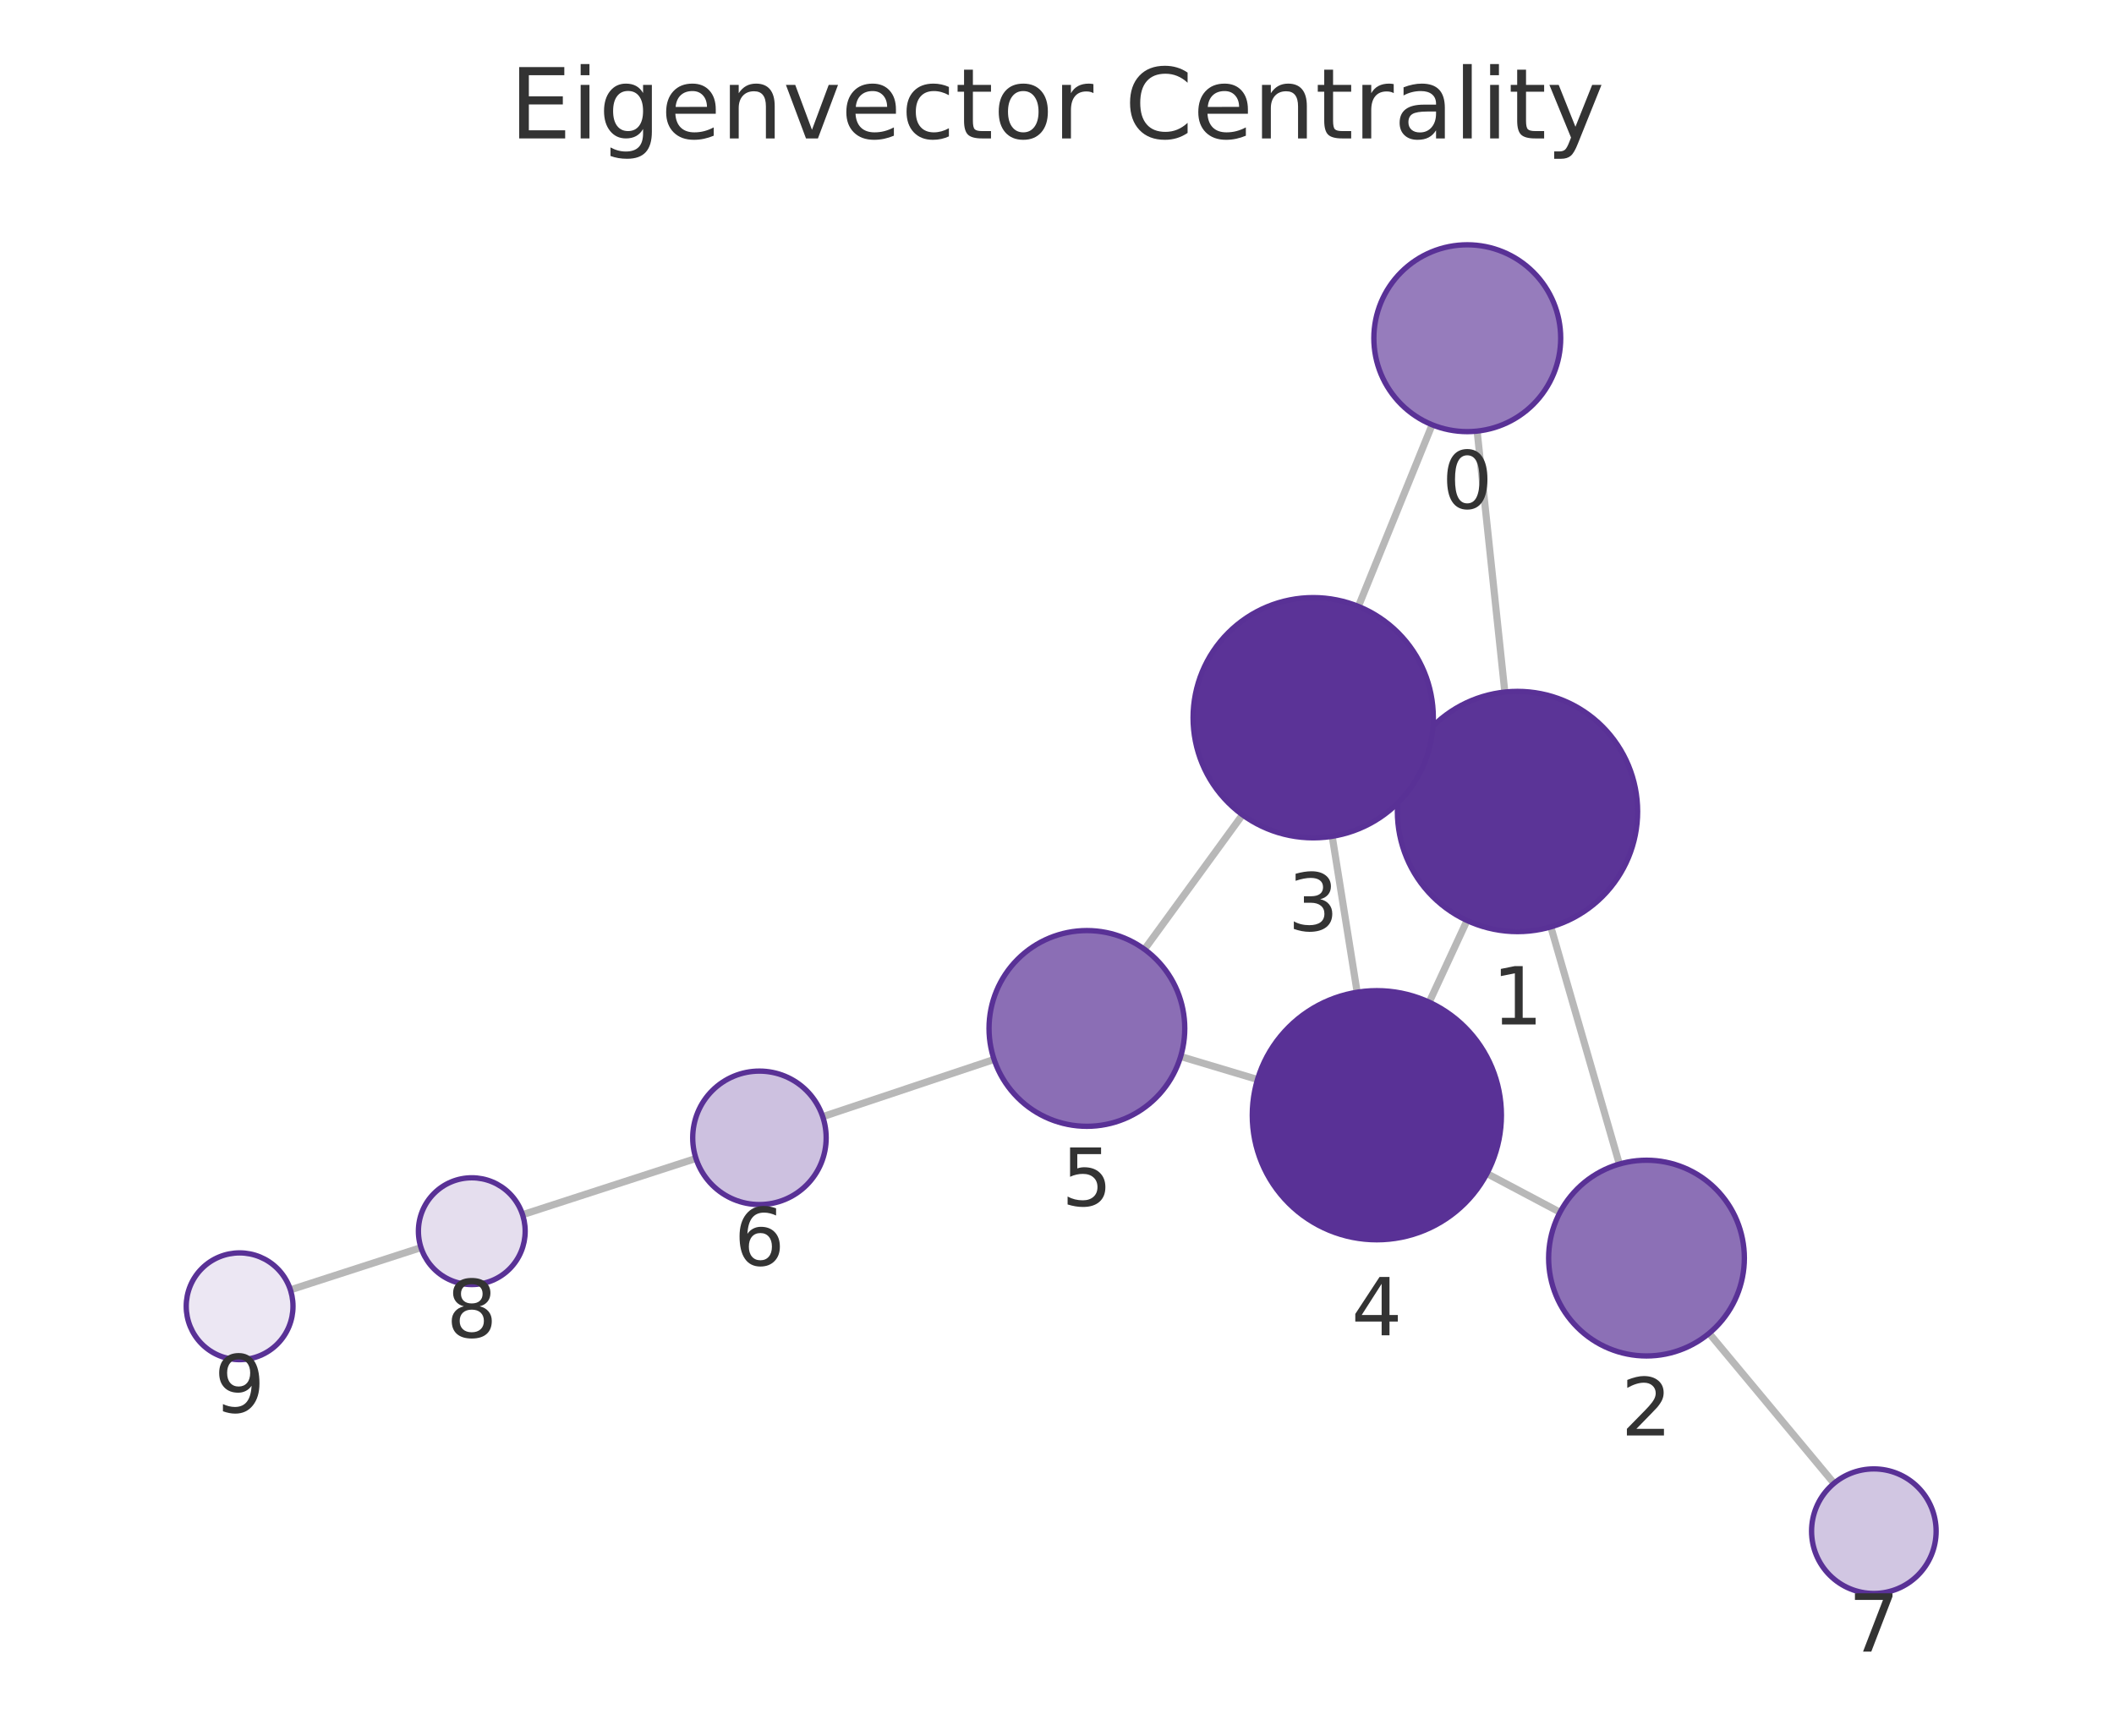
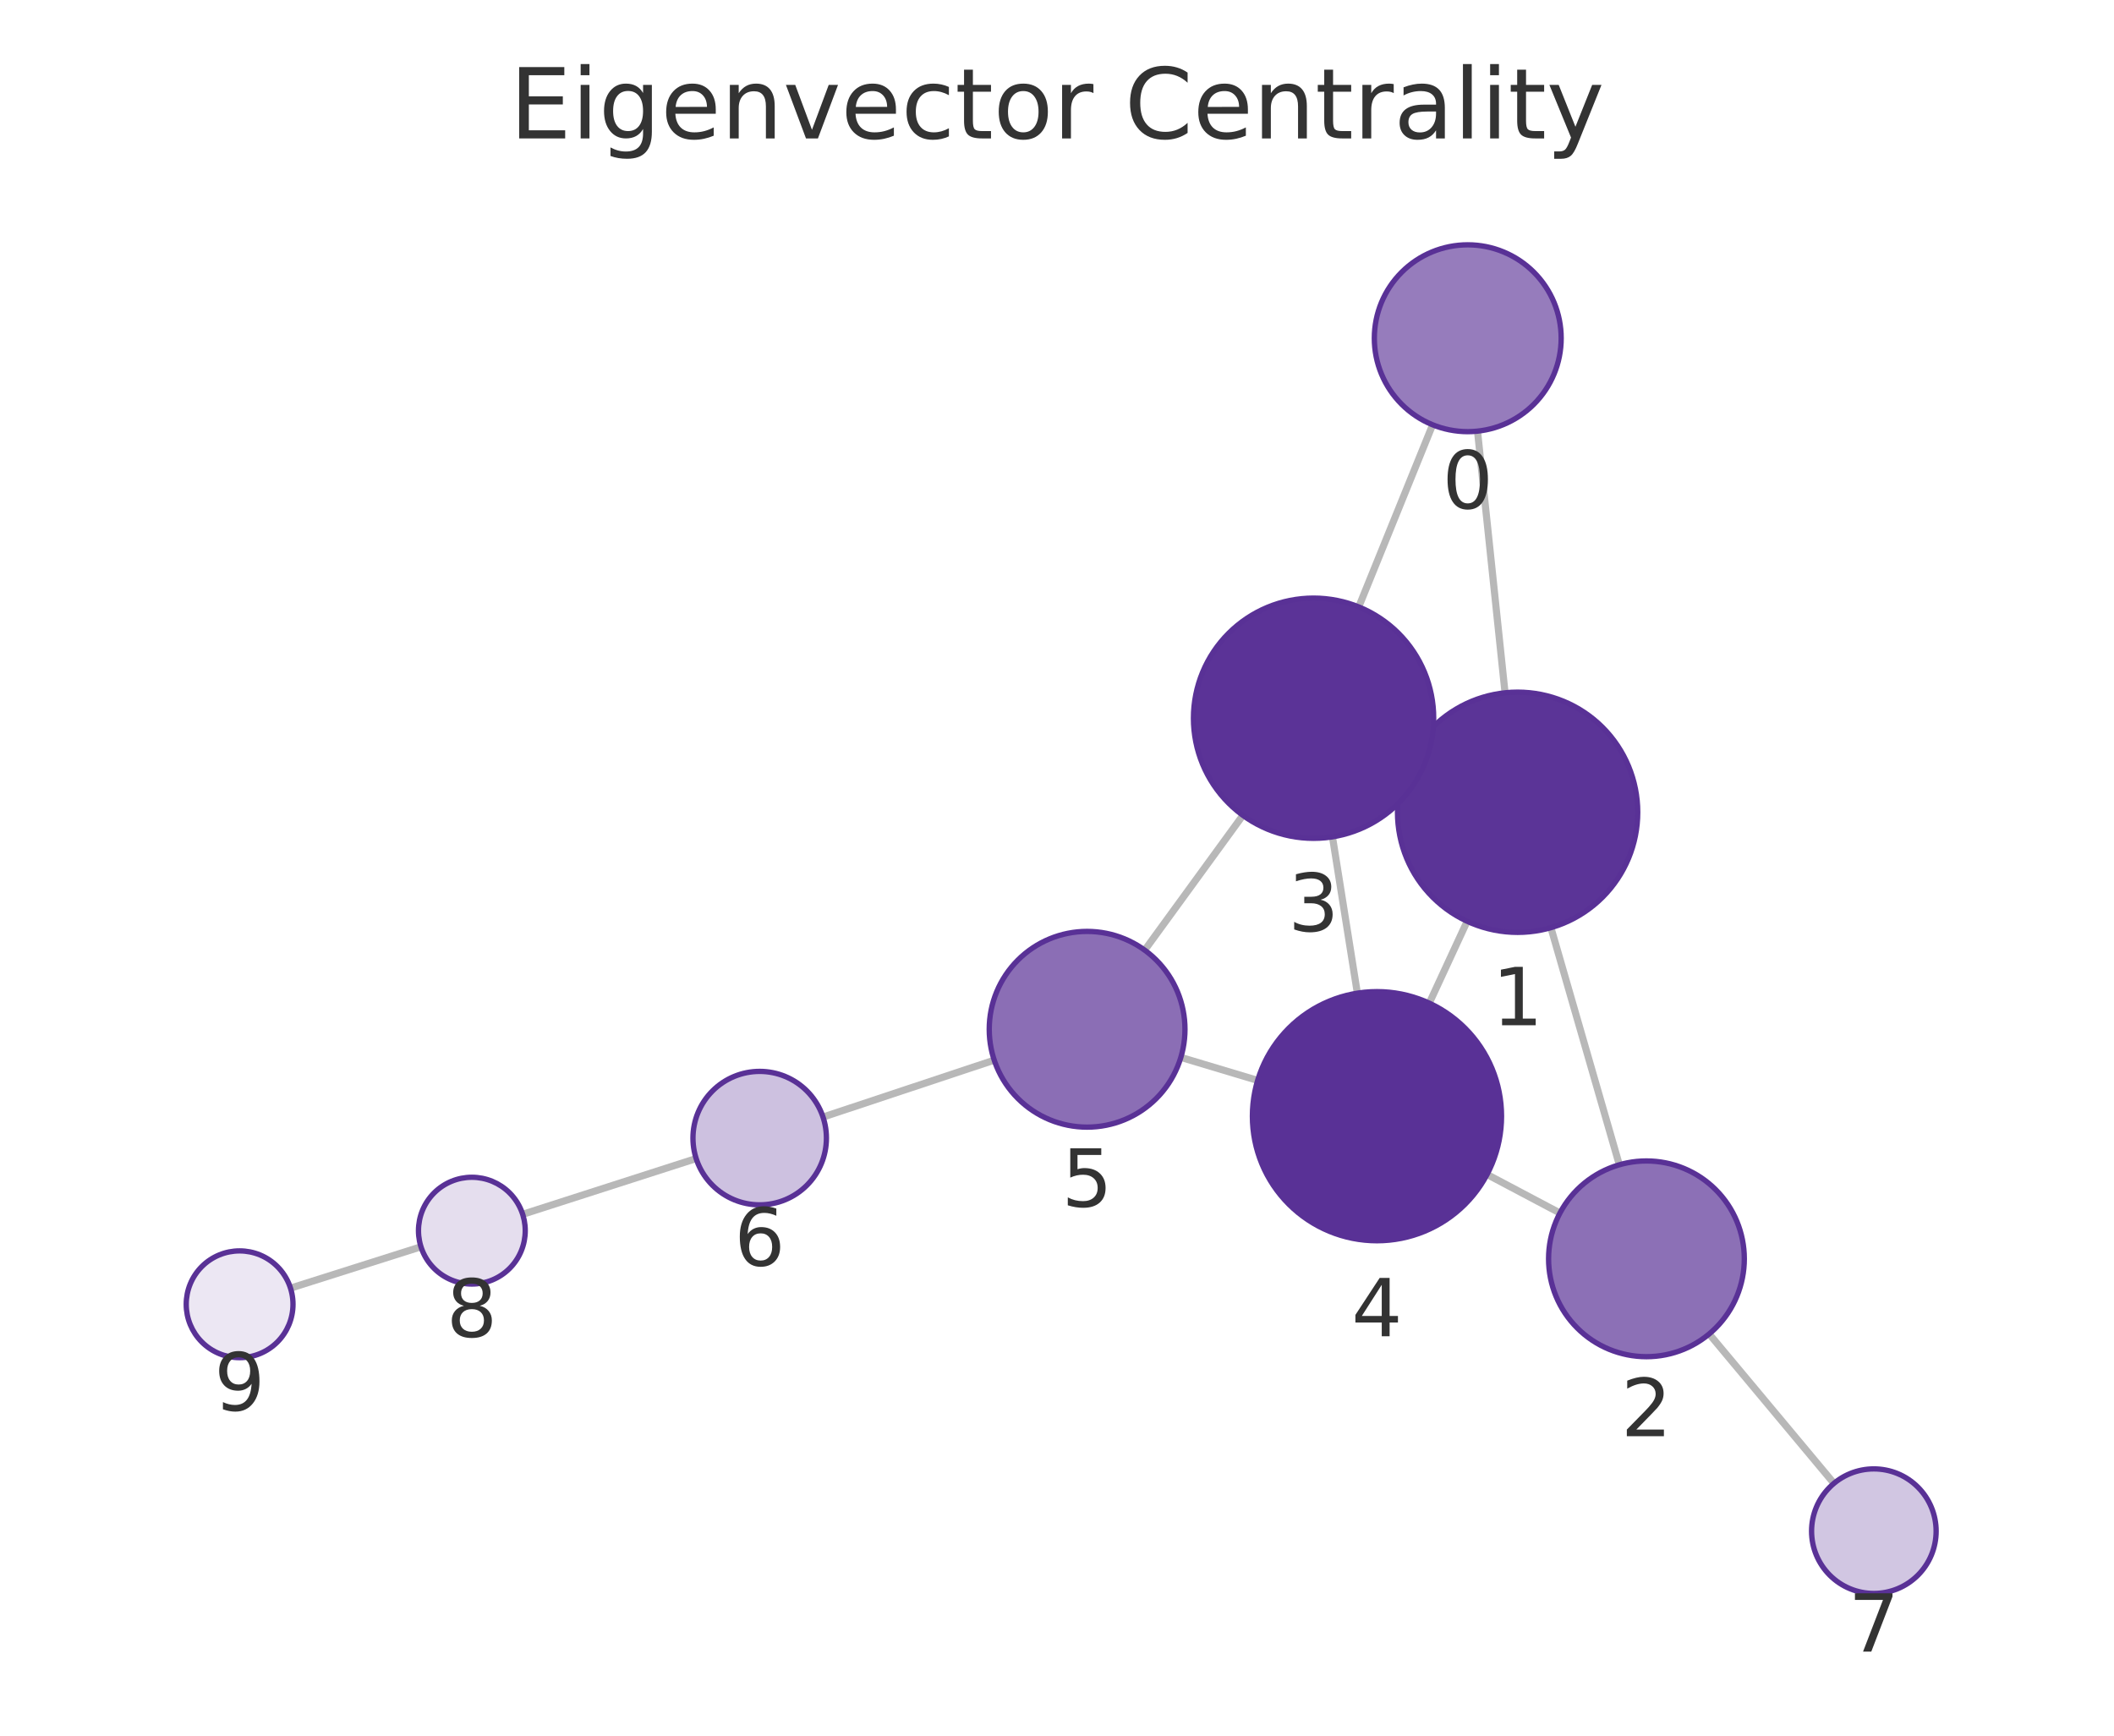
<svg xmlns="http://www.w3.org/2000/svg" xmlns:xlink="http://www.w3.org/1999/xlink" width="237.6pt" height="195.078pt" viewBox="0 0 237.6 195.078" version="1.1">
  <defs>
    <style type="text/css">*{stroke-linejoin: round; stroke-linecap: butt}</style>
  </defs>
  <g id="figure_1">
    <g id="patch_1">
      <path d="M 0 195.078  L 237.6 195.078  L 237.6 0  L 0 0  L 0 195.078  z " style="fill: none" />
    </g>
    <g id="axes_1">
      <g id="patch_2">
        <path d="M 7.2 187.878  L 230.4 187.878  L 230.4 21.558  L 7.2 21.558  L 7.2 187.878  z " style="fill: none" />
      </g>
      <g id="EdgeCollection_1">
-         <path d="M 166.021 48.455  L 169.133 77.783  " clip-path="url(#p0858250c63)" style="fill: #b8b8b8; stroke: #b8b8b8; stroke-width: 0.8" />
-         <path d="M 160.963 47.742  L 152.674 68.159  " clip-path="url(#p0858250c63)" style="fill: #b8b8b8; stroke: #b8b8b8; stroke-width: 0.8" />
-         <path d="M 174.304 104.178  L 182.004 130.835  " clip-path="url(#p0858250c63)" style="fill: #b8b8b8; stroke: #b8b8b8; stroke-width: 0.8" />
-         <path d="M 158.289 85.576  L 159.865 86.299  " clip-path="url(#p0858250c63)" style="fill: #b8b8b8; stroke: #b8b8b8; stroke-width: 0.8" />
-         <path d="M 164.885 103.458  L 160.632 112.641  " clip-path="url(#p0858250c63)" style="fill: #b8b8b8; stroke: #b8b8b8; stroke-width: 0.8" />
-         <path d="M 175.336 136.253  L 167.12 131.899  " clip-path="url(#p0858250c63)" style="fill: #b8b8b8; stroke: #b8b8b8; stroke-width: 0.8" />
-         <path d="M 192.094 149.857  L 206.13 166.717  " clip-path="url(#p0858250c63)" style="fill: #b8b8b8; stroke: #b8b8b8; stroke-width: 0.8" />
-         <path d="M 149.731 93.998  L 152.536 111.521  " clip-path="url(#p0858250c63)" style="fill: #b8b8b8; stroke: #b8b8b8; stroke-width: 0.8" />
-         <path d="M 139.648 91.58  L 128.636 106.699  " clip-path="url(#p0858250c63)" style="fill: #b8b8b8; stroke: #b8b8b8; stroke-width: 0.8" />
-         <path d="M 141.337 121.331  L 132.698 118.745  " clip-path="url(#p0858250c63)" style="fill: #b8b8b8; stroke: #b8b8b8; stroke-width: 0.8" />
-         <path d="M 111.727 119.076  L 92.469 125.509  " clip-path="url(#p0858250c63)" style="fill: #b8b8b8; stroke: #b8b8b8; stroke-width: 0.8" />
-         <path d="M 78.222 130.201  L 58.733 136.525  " clip-path="url(#p0858250c63)" style="fill: #b8b8b8; stroke: #b8b8b8; stroke-width: 0.8" />
-         <path d="M 47.318 140.223  L 32.64 144.971  " clip-path="url(#p0858250c63)" style="fill: #b8b8b8; stroke: #b8b8b8; stroke-width: 0.8" />
+         <path d="M 166.064 48.458  L 169.158 77.868  " clip-path="url(#pd5fec0c090)" style="fill: #b8b8b8; stroke: #b8b8b8; stroke-width: 0.8" />
+         <path d="M 161.018 47.745  L 152.713 68.214  " clip-path="url(#pd5fec0c090)" style="fill: #b8b8b8; stroke: #b8b8b8; stroke-width: 0.8" />
+         <path d="M 174.312 104.265  L 182.001 130.916  " clip-path="url(#pd5fec0c090)" style="fill: #b8b8b8; stroke: #b8b8b8; stroke-width: 0.8" />
+         <path d="M 158.309 85.643  L 159.897 86.375  " clip-path="url(#pd5fec0c090)" style="fill: #b8b8b8; stroke: #b8b8b8; stroke-width: 0.8" />
+         <path d="M 164.9 103.546  L 160.641 112.748  " clip-path="url(#pd5fec0c090)" style="fill: #b8b8b8; stroke: #b8b8b8; stroke-width: 0.8" />
+         <path d="M 175.328 136.339  L 167.135 132.003  " clip-path="url(#pd5fec0c090)" style="fill: #b8b8b8; stroke: #b8b8b8; stroke-width: 0.8" />
+         <path d="M 192.1 149.929  L 206.123 166.723  " clip-path="url(#pd5fec0c090)" style="fill: #b8b8b8; stroke: #b8b8b8; stroke-width: 0.8" />
+         <path d="M 149.76 94.056  L 152.559 111.628  " clip-path="url(#pd5fec0c090)" style="fill: #b8b8b8; stroke: #b8b8b8; stroke-width: 0.8" />
+         <path d="M 139.691 91.638  L 128.657 106.792  " clip-path="url(#pd5fec0c090)" style="fill: #b8b8b8; stroke: #b8b8b8; stroke-width: 0.8" />
+         <path d="M 141.352 121.433  L 132.719 118.844  " clip-path="url(#pd5fec0c090)" style="fill: #b8b8b8; stroke: #b8b8b8; stroke-width: 0.8" />
+         <path d="M 111.744 119.155  L 92.501 125.552  " clip-path="url(#pd5fec0c090)" style="fill: #b8b8b8; stroke: #b8b8b8; stroke-width: 0.8" />
+         <path d="M 78.244 130.213  L 58.746 136.482  " clip-path="url(#pd5fec0c090)" style="fill: #b8b8b8; stroke: #b8b8b8; stroke-width: 0.8" />
+         <path d="M 47.315 140.132  L 32.65 144.781  " clip-path="url(#pd5fec0c090)" style="fill: #b8b8b8; stroke: #b8b8b8; stroke-width: 0.8" />
      </g>
      <g id="VertexCollection_1">
-         <path d="M 164.912 48.513  C 167.697 48.513 170.368 47.407 172.337 45.438  C 174.306 43.469 175.412 40.798 175.412 38.013  C 175.412 35.229 174.306 32.558 172.337 30.589  C 170.368 28.62 167.697 27.513 164.912 27.513  C 162.128 27.513 159.457 28.62 157.488 30.589  C 155.519 32.558 154.412 35.229 154.412 38.013  C 154.412 40.798 155.519 43.469 157.488 45.438  C 159.457 47.407 162.128 48.513 164.912 48.513  z " clip-path="url(#p0858250c63)" style="fill: #967cbc; stroke: #593196; stroke-width: 0.6" />
-         <path d="M 170.558 104.708  C 174.138 104.708 177.572 103.285 180.104 100.754  C 182.635 98.222 184.058 94.788 184.058 91.208  C 184.058 87.628 182.635 84.194 180.104 81.662  C 177.572 79.13 174.138 77.708 170.558 77.708  C 166.978 77.708 163.544 79.13 161.012 81.662  C 158.48 84.194 157.058 87.628 157.058 91.208  C 157.058 94.788 158.48 98.222 161.012 100.754  C 163.544 103.285 166.978 104.708 170.558 104.708  z " clip-path="url(#p0858250c63)" style="fill: #5b3497; stroke: #593196; stroke-width: 0.6" />
-         <path d="M 185.056 152.403  C 187.974 152.403 190.772 151.243 192.835 149.181  C 194.897 147.118 196.056 144.32 196.056 141.403  C 196.056 138.485 194.897 135.687 192.835 133.624  C 190.772 131.562 187.974 130.403 185.056 130.403  C 182.139 130.403 179.341 131.562 177.278 133.624  C 175.215 135.687 174.056 138.485 174.056 141.403  C 174.056 144.32 175.215 147.118 177.278 149.181  C 179.341 151.243 182.139 152.403 185.056 152.403  z " clip-path="url(#p0858250c63)" style="fill: #8c70b6; stroke: #593196; stroke-width: 0.6" />
-         <path d="M 147.596 94.167  C 151.177 94.167 154.611 92.745 157.142 90.213  C 159.674 87.682 161.096 84.248 161.096 80.667  C 161.096 77.087 159.674 73.653 157.142 71.121  C 154.611 68.59 151.177 67.167 147.596 67.167  C 144.016 67.167 140.582 68.59 138.05 71.121  C 135.519 73.653 134.096 77.087 134.096 80.667  C 134.096 84.248 135.519 87.682 138.05 90.213  C 140.582 92.745 144.016 94.167 147.596 94.167  z " clip-path="url(#p0858250c63)" style="fill: #5b3397; stroke: #593196; stroke-width: 0.6" />
-         <path d="M 154.749 139.345  C 158.462 139.345 162.023 137.87 164.649 135.244  C 167.274 132.619 168.749 129.058 168.749 125.345  C 168.749 121.632 167.274 118.071 164.649 115.445  C 162.023 112.82 158.462 111.345 154.749 111.345  C 151.036 111.345 147.475 112.82 144.85 115.445  C 142.224 118.071 140.749 121.632 140.749 125.345  C 140.749 129.058 142.224 132.619 144.85 135.244  C 147.475 137.87 151.036 139.345 154.749 139.345  z " clip-path="url(#p0858250c63)" style="fill: #593196; stroke: #593196; stroke-width: 0.6" />
-         <path d="M 122.16 126.591  C 125.078 126.591 127.876 125.432 129.938 123.369  C 132.001 121.306 133.16 118.508 133.16 115.591  C 133.16 112.674 132.001 109.876 129.938 107.813  C 127.876 105.75 125.078 104.591 122.16 104.591  C 119.243 104.591 116.445 105.75 114.382 107.813  C 112.319 109.876 111.16 112.674 111.16 115.591  C 111.16 118.508 112.319 121.306 114.382 123.369  C 116.445 125.432 119.243 126.591 122.16 126.591  z " clip-path="url(#p0858250c63)" style="fill: #8b6eb5; stroke: #593196; stroke-width: 0.6" />
-         <path d="M 85.356 135.386  C 87.345 135.386 89.253 134.596 90.659 133.189  C 92.066 131.783 92.856 129.875 92.856 127.886  C 92.856 125.897 92.066 123.989 90.659 122.583  C 89.253 121.176 87.345 120.386 85.356 120.386  C 83.367 120.386 81.459 121.176 80.052 122.583  C 78.646 123.989 77.856 125.897 77.856 127.886  C 77.856 129.875 78.646 131.783 80.052 133.189  C 81.459 134.596 83.367 135.386 85.356 135.386  z " clip-path="url(#p0858250c63)" style="fill: #cdc1e0; stroke: #593196; stroke-width: 0.6" />
-         <path d="M 210.609 179.097  C 212.465 179.097 214.246 178.36 215.559 177.047  C 216.871 175.734 217.609 173.954 217.609 172.097  C 217.609 170.241 216.871 168.46 215.559 167.148  C 214.246 165.835 212.465 165.097 210.609 165.097  C 208.752 165.097 206.972 165.835 205.659 167.148  C 204.346 168.46 203.609 170.241 203.609 172.097  C 203.609 173.954 204.346 175.734 205.659 177.047  C 206.972 178.36 208.752 179.097 210.609 179.097  z " clip-path="url(#p0858250c63)" style="fill: #d1c6e2; stroke: #593196; stroke-width: 0.6" />
-         <path d="M 53.026 144.377  C 54.618 144.377 56.144 143.745 57.269 142.62  C 58.394 141.494 59.026 139.968 59.026 138.377  C 59.026 136.786 58.394 135.259 57.269 134.134  C 56.144 133.009 54.618 132.377 53.026 132.377  C 51.435 132.377 49.909 133.009 48.784 134.134  C 47.659 135.259 47.026 136.786 47.026 138.377  C 47.026 139.968 47.659 141.494 48.784 142.62  C 49.909 143.745 51.435 144.377 53.026 144.377  z " clip-path="url(#p0858250c63)" style="fill: #e5deee; stroke: #593196; stroke-width: 0.6" />
-         <path d="M 26.931 152.818  C 28.522 152.818 30.048 152.186 31.173 151.06  C 32.299 149.935 32.931 148.409 32.931 146.818  C 32.931 145.227 32.299 143.7 31.173 142.575  C 30.048 141.45 28.522 140.818 26.931 140.818  C 25.34 140.818 23.813 141.45 22.688 142.575  C 21.563 143.7 20.931 145.227 20.931 146.818  C 20.931 148.409 21.563 149.935 22.688 151.06  C 23.813 152.186 25.34 152.818 26.931 152.818  z " clip-path="url(#p0858250c63)" style="fill: #ece7f3; stroke: #593196; stroke-width: 0.6" />
+         <path d="M 164.966 48.516  C 167.751 48.516 170.422 47.409 172.391 45.44  C 174.36 43.471 175.466 40.8 175.466 38.016  C 175.466 35.231 174.36 32.56 172.391 30.591  C 170.422 28.622 167.751 27.516 164.966 27.516  C 162.182 27.516 159.511 28.622 157.542 30.591  C 155.572 32.56 154.466 35.231 154.466 38.016  C 154.466 40.8 155.572 43.471 157.542 45.44  C 159.511 47.409 162.182 48.516 164.966 48.516  z " clip-path="url(#pd5fec0c090)" style="fill: #967cbc; stroke: #593196; stroke-width: 0.6" />
+         <path d="M 170.57 104.794  C 174.15 104.794 177.584 103.372 180.116 100.84  C 182.647 98.309 184.07 94.875 184.07 91.294  C 184.07 87.714 182.647 84.28 180.116 81.748  C 177.584 79.217 174.15 77.794 170.57 77.794  C 166.989 77.794 163.555 79.217 161.024 81.748  C 158.492 84.28 157.07 87.714 157.07 91.294  C 157.07 94.875 158.492 98.309 161.024 100.84  C 163.555 103.372 166.989 104.794 170.57 104.794  z " clip-path="url(#pd5fec0c090)" style="fill: #5b3497; stroke: #593196; stroke-width: 0.6" />
+         <path d="M 185.05 152.485  C 187.967 152.485 190.765 151.326 192.828 149.264  C 194.891 147.201 196.05 144.403 196.05 141.485  C 196.05 138.568 194.891 135.77 192.828 133.707  C 190.765 131.644 187.967 130.485 185.05 130.485  C 182.133 130.485 179.334 131.644 177.272 133.707  C 175.209 135.77 174.05 138.568 174.05 141.485  C 174.05 144.403 175.209 147.201 177.272 149.264  C 179.334 151.326 182.133 152.485 185.05 152.485  z " clip-path="url(#pd5fec0c090)" style="fill: #8c70b6; stroke: #593196; stroke-width: 0.6" />
+         <path d="M 147.637 94.224  C 151.217 94.224 154.651 92.801 157.183 90.27  C 159.714 87.738 161.137 84.304 161.137 80.724  C 161.137 77.144 159.714 73.71 157.183 71.178  C 154.651 68.646 151.217 67.224 147.637 67.224  C 144.056 67.224 140.622 68.646 138.091 71.178  C 135.559 73.71 134.137 77.144 134.137 80.724  C 134.137 84.304 135.559 87.738 138.091 90.27  C 140.622 92.801 144.056 94.224 147.637 94.224  z " clip-path="url(#pd5fec0c090)" style="fill: #5b3397; stroke: #593196; stroke-width: 0.6" />
+         <path d="M 154.762 139.454  C 158.475 139.454 162.036 137.979 164.661 135.353  C 167.287 132.728 168.762 129.167 168.762 125.454  C 168.762 121.741 167.287 118.18 164.661 115.554  C 162.036 112.929 158.475 111.454 154.762 111.454  C 151.049 111.454 147.488 112.929 144.862 115.554  C 142.237 118.18 140.762 121.741 140.762 125.454  C 140.762 129.167 142.237 132.728 144.862 135.353  C 147.488 137.979 151.049 139.454 154.762 139.454  z " clip-path="url(#pd5fec0c090)" style="fill: #593196; stroke: #593196; stroke-width: 0.6" />
+         <path d="M 122.183 126.685  C 125.1 126.685 127.898 125.526 129.961 123.463  C 132.024 121.4 133.183 118.602 133.183 115.685  C 133.183 112.768 132.024 109.97 129.961 107.907  C 127.898 105.844 125.1 104.685 122.183 104.685  C 119.265 104.685 116.467 105.844 114.404 107.907  C 112.342 109.97 111.183 112.768 111.183 115.685  C 111.183 118.602 112.342 121.4 114.404 123.463  C 116.467 125.526 119.265 126.685 122.183 126.685  z " clip-path="url(#pd5fec0c090)" style="fill: #8b6eb5; stroke: #593196; stroke-width: 0.6" />
+         <path d="M 85.384 135.418  C 87.373 135.418 89.281 134.627 90.687 133.221  C 92.094 131.814 92.884 129.907 92.884 127.918  C 92.884 125.929 92.094 124.021 90.687 122.614  C 89.281 121.208 87.373 120.418 85.384 120.418  C 83.395 120.418 81.487 121.208 80.081 122.614  C 78.674 124.021 77.884 125.929 77.884 127.918  C 77.884 129.907 78.674 131.814 80.081 133.221  C 81.487 134.627 83.395 135.418 85.384 135.418  z " clip-path="url(#pd5fec0c090)" style="fill: #cdc1e0; stroke: #593196; stroke-width: 0.6" />
+         <path d="M 210.609 179.096  C 212.466 179.096 214.246 178.358 215.559 177.046  C 216.872 175.733 217.609 173.952 217.609 172.096  C 217.609 170.239 216.872 168.459 215.559 167.146  C 214.246 165.833 212.466 165.096 210.609 165.096  C 208.753 165.096 206.972 165.833 205.659 167.146  C 204.347 168.459 203.609 170.239 203.609 172.096  C 203.609 173.952 204.347 175.733 205.659 177.046  C 206.972 178.358 208.753 179.096 210.609 179.096  z " clip-path="url(#pd5fec0c090)" style="fill: #d1c6e2; stroke: #593196; stroke-width: 0.6" />
+         <path d="M 53.034 144.319  C 54.625 144.319 56.152 143.687 57.277 142.561  C 58.402 141.436 59.034 139.91 59.034 138.319  C 59.034 136.728 58.402 135.201 57.277 134.076  C 56.152 132.951 54.625 132.319 53.034 132.319  C 51.443 132.319 49.917 132.951 48.792 134.076  C 47.666 135.201 47.034 136.728 47.034 138.319  C 47.034 139.91 47.666 141.436 48.792 142.561  C 49.917 143.687 51.443 144.319 53.034 144.319  z " clip-path="url(#pd5fec0c090)" style="fill: #e5deee; stroke: #593196; stroke-width: 0.6" />
+         <path d="M 26.931 152.594  C 28.522 152.594 30.048 151.962 31.173 150.837  C 32.298 149.712 32.931 148.185 32.931 146.594  C 32.931 145.003 32.298 143.477 31.173 142.351  C 30.048 141.226 28.522 140.594 26.931 140.594  C 25.339 140.594 23.813 141.226 22.688 142.351  C 21.563 143.477 20.931 145.003 20.931 146.594  C 20.931 148.185 21.563 149.712 22.688 150.837  C 23.813 151.962 25.339 152.594 26.931 152.594  z " clip-path="url(#pd5fec0c090)" style="fill: #ece7f3; stroke: #593196; stroke-width: 0.6" />
      </g>
      <g id="text_1">
-         <g clip-path="url(#p0858250c63)">
-           <g style="fill: #333333" transform="translate(162.0493 57.15127) scale(0.09 -0.09)">
+         <g clip-path="url(#pd5fec0c090)">
+           <g style="fill: #333333" transform="translate(162.103 57.15356) scale(0.09 -0.09)">
            <defs>
              <path id="DejaVuSans-13" d="M 2034 4250  Q 1547 4250 1301 3770  Q 1056 3291 1056 2328  Q 1056 1369 1301 889  Q 1547 409 2034 409  Q 2525 409 2770 889  Q 3016 1369 3016 2328  Q 3016 3291 2770 3770  Q 2525 4250 2034 4250  z M 2034 4750  Q 2819 4750 3233 4129  Q 3647 3509 3647 2328  Q 3647 1150 3233 529  Q 2819 -91 2034 -91  Q 1250 -91 836 529  Q 422 1150 422 2328  Q 422 3509 836 4129  Q 1250 4750 2034 4750  z " transform="scale(0.015625)" />
            </defs>
            <use xlink:href="#DejaVuSans-13" />
          </g>
        </g>
      </g>
      <g id="text_2">
-         <g clip-path="url(#p0858250c63)">
-           <g style="fill: #333333" transform="translate(167.6948 115.1458) scale(0.09 -0.09)">
+         <g clip-path="url(#pd5fec0c090)">
+           <g style="fill: #333333" transform="translate(167.7066 115.2323) scale(0.09 -0.09)">
            <defs>
              <path id="DejaVuSans-14" d="M 794 531  L 1825 531  L 1825 4091  L 703 3866  L 703 4441  L 1819 4666  L 2450 4666  L 2450 531  L 3481 531  L 3481 0  L 794 0  L 794 531  z " transform="scale(0.015625)" />
            </defs>
            <use xlink:href="#DejaVuSans-14" />
          </g>
        </g>
      </g>
      <g id="text_3">
-         <g clip-path="url(#p0858250c63)">
-           <g style="fill: #333333" transform="translate(182.1933 161.3404) scale(0.09 -0.09)">
+         <g clip-path="url(#pd5fec0c090)">
+           <g style="fill: #333333" transform="translate(182.1867 161.4232) scale(0.09 -0.09)">
            <defs>
              <path id="DejaVuSans-15" d="M 1228 531  L 3431 531  L 3431 0  L 469 0  L 469 531  Q 828 903 1448 1529  Q 2069 2156 2228 2338  Q 2531 2678 2651 2914  Q 2772 3150 2772 3378  Q 2772 3750 2511 3984  Q 2250 4219 1831 4219  Q 1534 4219 1204 4116  Q 875 4013 500 3803  L 500 4441  Q 881 4594 1212 4672  Q 1544 4750 1819 4750  Q 2544 4750 2975 4387  Q 3406 4025 3406 3419  Q 3406 3131 3298 2873  Q 3191 2616 2906 2266  Q 2828 2175 2409 1742  Q 1991 1309 1228 531  z " transform="scale(0.015625)" />
            </defs>
            <use xlink:href="#DejaVuSans-15" />
          </g>
        </g>
      </g>
      <g id="text_4">
-         <g clip-path="url(#p0858250c63)">
-           <g style="fill: #333333" transform="translate(144.7332 104.6052) scale(0.09 -0.09)">
+         <g clip-path="url(#pd5fec0c090)">
+           <g style="fill: #333333" transform="translate(144.7736 104.6617) scale(0.09 -0.09)">
            <defs>
              <path id="DejaVuSans-16" d="M 2597 2516  Q 3050 2419 3304 2112  Q 3559 1806 3559 1356  Q 3559 666 3084 287  Q 2609 -91 1734 -91  Q 1441 -91 1130 -33  Q 819 25 488 141  L 488 750  Q 750 597 1062 519  Q 1375 441 1716 441  Q 2309 441 2620 675  Q 2931 909 2931 1356  Q 2931 1769 2642 2001  Q 2353 2234 1838 2234  L 1294 2234  L 1294 2753  L 1863 2753  Q 2328 2753 2575 2939  Q 2822 3125 2822 3475  Q 2822 3834 2567 4026  Q 2313 4219 1838 4219  Q 1578 4219 1281 4162  Q 984 4106 628 3988  L 628 4550  Q 988 4650 1302 4700  Q 1616 4750 1894 4750  Q 2613 4750 3031 4423  Q 3450 4097 3450 3541  Q 3450 3153 3228 2886  Q 3006 2619 2597 2516  z " transform="scale(0.015625)" />
            </defs>
            <use xlink:href="#DejaVuSans-16" />
          </g>
        </g>
      </g>
      <g id="text_5">
-         <g clip-path="url(#p0858250c63)">
-           <g style="fill: #333333" transform="translate(151.8862 150.0828) scale(0.09 -0.09)">
+         <g clip-path="url(#pd5fec0c090)">
+           <g style="fill: #333333" transform="translate(151.8986 150.1915) scale(0.09 -0.09)">
            <defs>
              <path id="DejaVuSans-17" d="M 2419 4116  L 825 1625  L 2419 1625  L 2419 4116  z M 2253 4666  L 3047 4666  L 3047 1625  L 3713 1625  L 3713 1100  L 3047 1100  L 3047 0  L 2419 0  L 2419 1100  L 313 1100  L 313 1709  L 2253 4666  z " transform="scale(0.015625)" />
            </defs>
            <use xlink:href="#DejaVuSans-17" />
          </g>
        </g>
      </g>
      <g id="text_6">
-         <g clip-path="url(#p0858250c63)">
-           <g style="fill: #333333" transform="translate(119.2972 135.5289) scale(0.09 -0.09)">
+         <g clip-path="url(#pd5fec0c090)">
+           <g style="fill: #333333" transform="translate(119.3195 135.623) scale(0.09 -0.09)">
            <defs>
              <path id="DejaVuSans-18" d="M 691 4666  L 3169 4666  L 3169 4134  L 1269 4134  L 1269 2991  Q 1406 3038 1543 3061  Q 1681 3084 1819 3084  Q 2600 3084 3056 2656  Q 3513 2228 3513 1497  Q 3513 744 3044 326  Q 2575 -91 1722 -91  Q 1428 -91 1123 -41  Q 819 9 494 109  L 494 744  Q 775 591 1075 516  Q 1375 441 1709 441  Q 2250 441 2565 725  Q 2881 1009 2881 1497  Q 2881 1984 2565 2268  Q 2250 2553 1709 2553  Q 1456 2553 1204 2497  Q 953 2441 691 2322  L 691 4666  z " transform="scale(0.015625)" />
            </defs>
            <use xlink:href="#DejaVuSans-18" />
          </g>
        </g>
      </g>
      <g id="text_7">
-         <g clip-path="url(#p0858250c63)">
-           <g style="fill: #333333" transform="translate(82.49265 142.2237) scale(0.09 -0.09)">
+         <g clip-path="url(#pd5fec0c090)">
+           <g style="fill: #333333" transform="translate(82.52103 142.2554) scale(0.09 -0.09)">
            <defs>
              <path id="DejaVuSans-19" d="M 2113 2584  Q 1688 2584 1439 2293  Q 1191 2003 1191 1497  Q 1191 994 1439 701  Q 1688 409 2113 409  Q 2538 409 2786 701  Q 3034 994 3034 1497  Q 3034 2003 2786 2293  Q 2538 2584 2113 2584  z M 3366 4563  L 3366 3988  Q 3128 4100 2886 4159  Q 2644 4219 2406 4219  Q 1781 4219 1451 3797  Q 1122 3375 1075 2522  Q 1259 2794 1537 2939  Q 1816 3084 2150 3084  Q 2853 3084 3261 2657  Q 3669 2231 3669 1497  Q 3669 778 3244 343  Q 2819 -91 2113 -91  Q 1303 -91 875 529  Q 447 1150 447 2328  Q 447 3434 972 4092  Q 1497 4750 2381 4750  Q 2619 4750 2861 4703  Q 3103 4656 3366 4563  z " transform="scale(0.015625)" />
            </defs>
            <use xlink:href="#DejaVuSans-19" />
          </g>
        </g>
      </g>
      <g id="text_8">
-         <g clip-path="url(#p0858250c63)">
-           <g style="fill: #333333" transform="translate(207.7458 185.6352) scale(0.09 -0.09)">
+         <g clip-path="url(#pd5fec0c090)">
+           <g style="fill: #333333" transform="translate(207.746 185.6337) scale(0.09 -0.09)">
            <defs>
              <path id="DejaVuSans-1a" d="M 525 4666  L 3525 4666  L 3525 4397  L 1831 0  L 1172 0  L 2766 4134  L 525 4134  L 525 4666  z " transform="scale(0.015625)" />
            </defs>
            <use xlink:href="#DejaVuSans-1a" />
          </g>
        </g>
      </g>
      <g id="text_9">
-         <g clip-path="url(#p0858250c63)">
-           <g style="fill: #333333" transform="translate(50.16326 150.3148) scale(0.09 -0.09)">
+         <g clip-path="url(#pd5fec0c090)">
+           <g style="fill: #333333" transform="translate(50.17104 150.2567) scale(0.09 -0.09)">
            <defs>
              <path id="DejaVuSans-1b" d="M 2034 2216  Q 1584 2216 1326 1975  Q 1069 1734 1069 1313  Q 1069 891 1326 650  Q 1584 409 2034 409  Q 2484 409 2743 651  Q 3003 894 3003 1313  Q 3003 1734 2745 1975  Q 2488 2216 2034 2216  z M 1403 2484  Q 997 2584 770 2862  Q 544 3141 544 3541  Q 544 4100 942 4425  Q 1341 4750 2034 4750  Q 2731 4750 3128 4425  Q 3525 4100 3525 3541  Q 3525 3141 3298 2862  Q 3072 2584 2669 2484  Q 3125 2378 3379 2068  Q 3634 1759 3634 1313  Q 3634 634 3220 271  Q 2806 -91 2034 -91  Q 1263 -91 848 271  Q 434 634 434 1313  Q 434 1759 690 2068  Q 947 2378 1403 2484  z M 1172 3481  Q 1172 3119 1398 2916  Q 1625 2713 2034 2713  Q 2441 2713 2670 2916  Q 2900 3119 2900 3481  Q 2900 3844 2670 4047  Q 2441 4250 2034 4250  Q 1625 4250 1398 4047  Q 1172 3844 1172 3481  z " transform="scale(0.015625)" />
            </defs>
            <use xlink:href="#DejaVuSans-1b" />
          </g>
        </g>
      </g>
      <g id="text_10">
-         <g clip-path="url(#p0858250c63)">
-           <g style="fill: #333333" transform="translate(24.06761 158.7557) scale(0.09 -0.09)">
+         <g clip-path="url(#pd5fec0c090)">
+           <g style="fill: #333333" transform="translate(24.06742 158.532) scale(0.09 -0.09)">
            <defs>
              <path id="DejaVuSans-1c" d="M 703 97  L 703 672  Q 941 559 1184 500  Q 1428 441 1663 441  Q 2288 441 2617 861  Q 2947 1281 2994 2138  Q 2813 1869 2534 1725  Q 2256 1581 1919 1581  Q 1219 1581 811 2004  Q 403 2428 403 3163  Q 403 3881 828 4315  Q 1253 4750 1959 4750  Q 2769 4750 3195 4129  Q 3622 3509 3622 2328  Q 3622 1225 3098 567  Q 2575 -91 1691 -91  Q 1453 -91 1209 -44  Q 966 3 703 97  z M 1959 2075  Q 2384 2075 2632 2365  Q 2881 2656 2881 3163  Q 2881 3666 2632 3958  Q 2384 4250 1959 4250  Q 1534 4250 1286 3958  Q 1038 3666 1038 3163  Q 1038 2656 1286 2365  Q 1534 2075 1959 2075  z " transform="scale(0.015625)" />
            </defs>
            <use xlink:href="#DejaVuSans-1c" />
          </g>
        </g>
      </g>
      <g id="matplotlib.axis_1" />
      <g id="matplotlib.axis_2" />
      <g id="text_11">
        <g style="fill: #333333" transform="translate(57.27562 15.55828) scale(0.11 -0.11)">
          <defs>
            <path id="DejaVuSans-28" d="M 628 4666  L 3578 4666  L 3578 4134  L 1259 4134  L 1259 2753  L 3481 2753  L 3481 2222  L 1259 2222  L 1259 531  L 3634 531  L 3634 0  L 628 0  L 628 4666  z " transform="scale(0.015625)" />
            <path id="DejaVuSans-4c" d="M 603 3500  L 1178 3500  L 1178 0  L 603 0  L 603 3500  z M 603 4863  L 1178 4863  L 1178 4134  L 603 4134  L 603 4863  z " transform="scale(0.015625)" />
            <path id="DejaVuSans-4a" d="M 2906 1791  Q 2906 2416 2648 2759  Q 2391 3103 1925 3103  Q 1463 3103 1205 2759  Q 947 2416 947 1791  Q 947 1169 1205 825  Q 1463 481 1925 481  Q 2391 481 2648 825  Q 2906 1169 2906 1791  z M 3481 434  Q 3481 -459 3084 -895  Q 2688 -1331 1869 -1331  Q 1566 -1331 1297 -1286  Q 1028 -1241 775 -1147  L 775 -588  Q 1028 -725 1275 -790  Q 1522 -856 1778 -856  Q 2344 -856 2625 -561  Q 2906 -266 2906 331  L 2906 616  Q 2728 306 2450 153  Q 2172 0 1784 0  Q 1141 0 747 490  Q 353 981 353 1791  Q 353 2603 747 3093  Q 1141 3584 1784 3584  Q 2172 3584 2450 3431  Q 2728 3278 2906 2969  L 2906 3500  L 3481 3500  L 3481 434  z " transform="scale(0.015625)" />
            <path id="DejaVuSans-48" d="M 3597 1894  L 3597 1613  L 953 1613  Q 991 1019 1311 708  Q 1631 397 2203 397  Q 2534 397 2845 478  Q 3156 559 3463 722  L 3463 178  Q 3153 47 2828 -22  Q 2503 -91 2169 -91  Q 1331 -91 842 396  Q 353 884 353 1716  Q 353 2575 817 3079  Q 1281 3584 2069 3584  Q 2775 3584 3186 3129  Q 3597 2675 3597 1894  z M 3022 2063  Q 3016 2534 2758 2815  Q 2500 3097 2075 3097  Q 1594 3097 1305 2825  Q 1016 2553 972 2059  L 3022 2063  z " transform="scale(0.015625)" />
            <path id="DejaVuSans-51" d="M 3513 2113  L 3513 0  L 2938 0  L 2938 2094  Q 2938 2591 2744 2837  Q 2550 3084 2163 3084  Q 1697 3084 1428 2787  Q 1159 2491 1159 1978  L 1159 0  L 581 0  L 581 3500  L 1159 3500  L 1159 2956  Q 1366 3272 1645 3428  Q 1925 3584 2291 3584  Q 2894 3584 3203 3211  Q 3513 2838 3513 2113  z " transform="scale(0.015625)" />
            <path id="DejaVuSans-59" d="M 191 3500  L 800 3500  L 1894 563  L 2988 3500  L 3597 3500  L 2284 0  L 1503 0  L 191 3500  z " transform="scale(0.015625)" />
            <path id="DejaVuSans-46" d="M 3122 3366  L 3122 2828  Q 2878 2963 2633 3030  Q 2388 3097 2138 3097  Q 1578 3097 1268 2742  Q 959 2388 959 1747  Q 959 1106 1268 751  Q 1578 397 2138 397  Q 2388 397 2633 464  Q 2878 531 3122 666  L 3122 134  Q 2881 22 2623 -34  Q 2366 -91 2075 -91  Q 1284 -91 818 406  Q 353 903 353 1747  Q 353 2603 823 3093  Q 1294 3584 2113 3584  Q 2378 3584 2631 3529  Q 2884 3475 3122 3366  z " transform="scale(0.015625)" />
            <path id="DejaVuSans-57" d="M 1172 4494  L 1172 3500  L 2356 3500  L 2356 3053  L 1172 3053  L 1172 1153  Q 1172 725 1289 603  Q 1406 481 1766 481  L 2356 481  L 2356 0  L 1766 0  Q 1100 0 847 248  Q 594 497 594 1153  L 594 3053  L 172 3053  L 172 3500  L 594 3500  L 594 4494  L 1172 4494  z " transform="scale(0.015625)" />
            <path id="DejaVuSans-52" d="M 1959 3097  Q 1497 3097 1228 2736  Q 959 2375 959 1747  Q 959 1119 1226 758  Q 1494 397 1959 397  Q 2419 397 2687 759  Q 2956 1122 2956 1747  Q 2956 2369 2687 2733  Q 2419 3097 1959 3097  z M 1959 3584  Q 2709 3584 3137 3096  Q 3566 2609 3566 1747  Q 3566 888 3137 398  Q 2709 -91 1959 -91  Q 1206 -91 779 398  Q 353 888 353 1747  Q 353 2609 779 3096  Q 1206 3584 1959 3584  z " transform="scale(0.015625)" />
            <path id="DejaVuSans-55" d="M 2631 2963  Q 2534 3019 2420 3045  Q 2306 3072 2169 3072  Q 1681 3072 1420 2755  Q 1159 2438 1159 1844  L 1159 0  L 581 0  L 581 3500  L 1159 3500  L 1159 2956  Q 1341 3275 1631 3429  Q 1922 3584 2338 3584  Q 2397 3584 2469 3576  Q 2541 3569 2628 3553  L 2631 2963  z " transform="scale(0.015625)" />
            <path id="DejaVuSans-3" transform="scale(0.015625)" />
            <path id="DejaVuSans-26" d="M 4122 4306  L 4122 3641  Q 3803 3938 3442 4084  Q 3081 4231 2675 4231  Q 1875 4231 1450 3742  Q 1025 3253 1025 2328  Q 1025 1406 1450 917  Q 1875 428 2675 428  Q 3081 428 3442 575  Q 3803 722 4122 1019  L 4122 359  Q 3791 134 3420 21  Q 3050 -91 2638 -91  Q 1578 -91 968 557  Q 359 1206 359 2328  Q 359 3453 968 4101  Q 1578 4750 2638 4750  Q 3056 4750 3426 4639  Q 3797 4528 4122 4306  z " transform="scale(0.015625)" />
            <path id="DejaVuSans-44" d="M 2194 1759  Q 1497 1759 1228 1600  Q 959 1441 959 1056  Q 959 750 1161 570  Q 1363 391 1709 391  Q 2188 391 2477 730  Q 2766 1069 2766 1631  L 2766 1759  L 2194 1759  z M 3341 1997  L 3341 0  L 2766 0  L 2766 531  Q 2569 213 2275 61  Q 1981 -91 1556 -91  Q 1019 -91 701 211  Q 384 513 384 1019  Q 384 1609 779 1909  Q 1175 2209 1959 2209  L 2766 2209  L 2766 2266  Q 2766 2663 2505 2880  Q 2244 3097 1772 3097  Q 1472 3097 1187 3025  Q 903 2953 641 2809  L 641 3341  Q 956 3463 1253 3523  Q 1550 3584 1831 3584  Q 2591 3584 2966 3190  Q 3341 2797 3341 1997  z " transform="scale(0.015625)" />
            <path id="DejaVuSans-4f" d="M 603 4863  L 1178 4863  L 1178 0  L 603 0  L 603 4863  z " transform="scale(0.015625)" />
            <path id="DejaVuSans-5c" d="M 2059 -325  Q 1816 -950 1584 -1140  Q 1353 -1331 966 -1331  L 506 -1331  L 506 -850  L 844 -850  Q 1081 -850 1212 -737  Q 1344 -625 1503 -206  L 1606 56  L 191 3500  L 800 3500  L 1894 763  L 2988 3500  L 3597 3500  L 2059 -325  z " transform="scale(0.015625)" />
          </defs>
          <use xlink:href="#DejaVuSans-28" />
          <use xlink:href="#DejaVuSans-4c" transform="translate(63.1875 0)" />
          <use xlink:href="#DejaVuSans-4a" transform="translate(90.96875 0)" />
          <use xlink:href="#DejaVuSans-48" transform="translate(154.4531 0)" />
          <use xlink:href="#DejaVuSans-51" transform="translate(215.9844 0)" />
          <use xlink:href="#DejaVuSans-59" transform="translate(279.3594 0)" />
          <use xlink:href="#DejaVuSans-48" transform="translate(338.5469 0)" />
          <use xlink:href="#DejaVuSans-46" transform="translate(400.0781 0)" />
          <use xlink:href="#DejaVuSans-57" transform="translate(455.0625 0)" />
          <use xlink:href="#DejaVuSans-52" transform="translate(494.2656 0)" />
          <use xlink:href="#DejaVuSans-55" transform="translate(555.4531 0)" />
          <use xlink:href="#DejaVuSans-3" transform="translate(596.5625 0)" />
          <use xlink:href="#DejaVuSans-26" transform="translate(628.3438 0)" />
          <use xlink:href="#DejaVuSans-48" transform="translate(698.1719 0)" />
          <use xlink:href="#DejaVuSans-51" transform="translate(759.7031 0)" />
          <use xlink:href="#DejaVuSans-57" transform="translate(823.0781 0)" />
          <use xlink:href="#DejaVuSans-55" transform="translate(862.2812 0)" />
          <use xlink:href="#DejaVuSans-44" transform="translate(903.3906 0)" />
          <use xlink:href="#DejaVuSans-4f" transform="translate(964.6719 0)" />
          <use xlink:href="#DejaVuSans-4c" transform="translate(992.4531 0)" />
          <use xlink:href="#DejaVuSans-57" transform="translate(1020.234 0)" />
          <use xlink:href="#DejaVuSans-5c" transform="translate(1059.438 0)" />
        </g>
      </g>
    </g>
  </g>
  <defs>
-     <clipPath id="p0858250c63">
+     <clipPath id="pd5fec0c090">
      <rect x="7.2" y="21.558" width="223.2" height="166.32" />
    </clipPath>
  </defs>
</svg>
